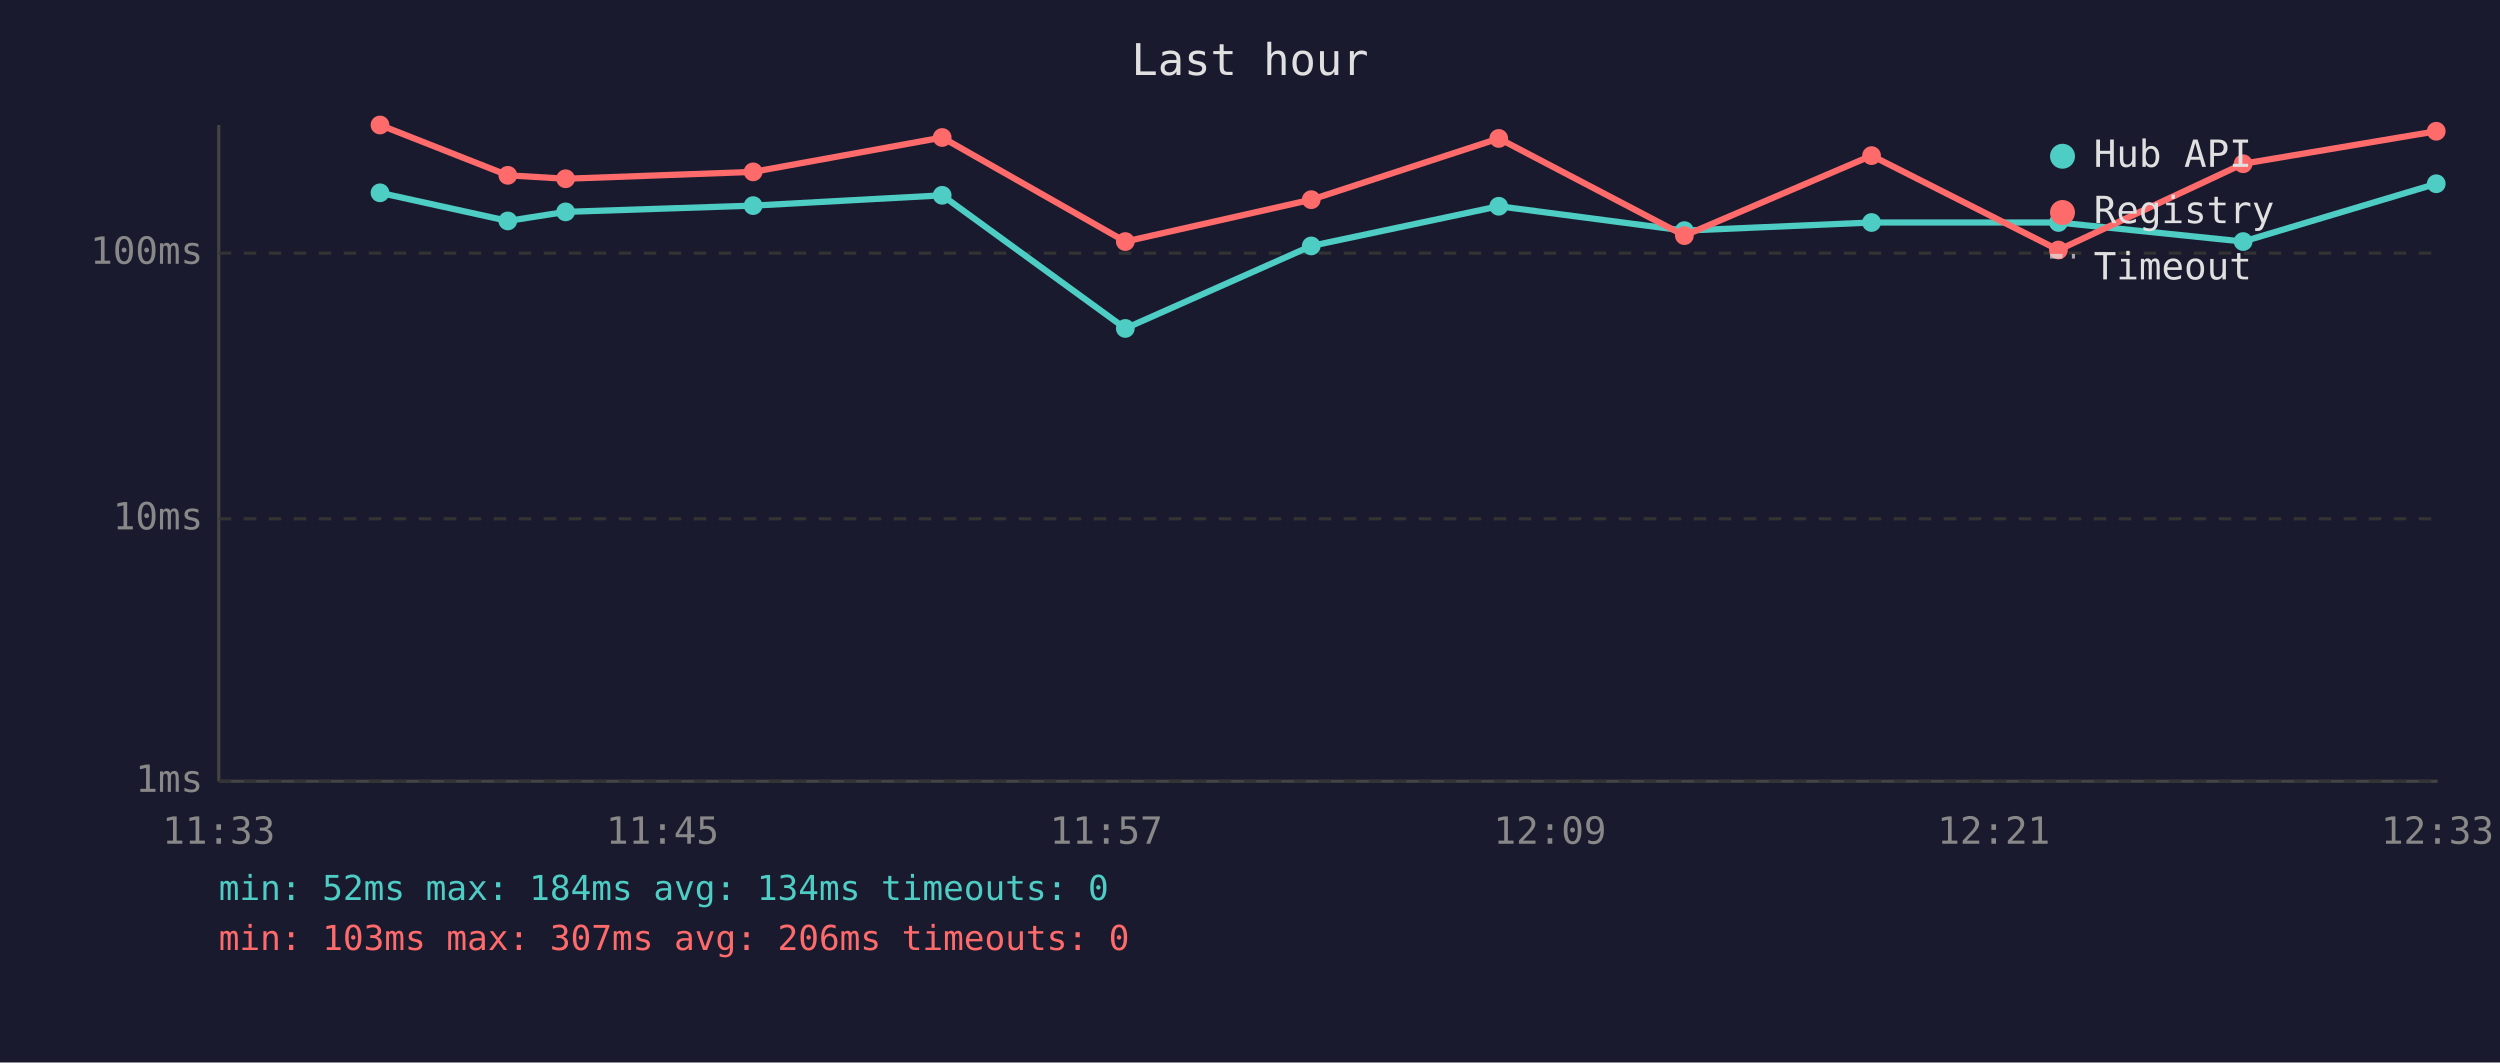
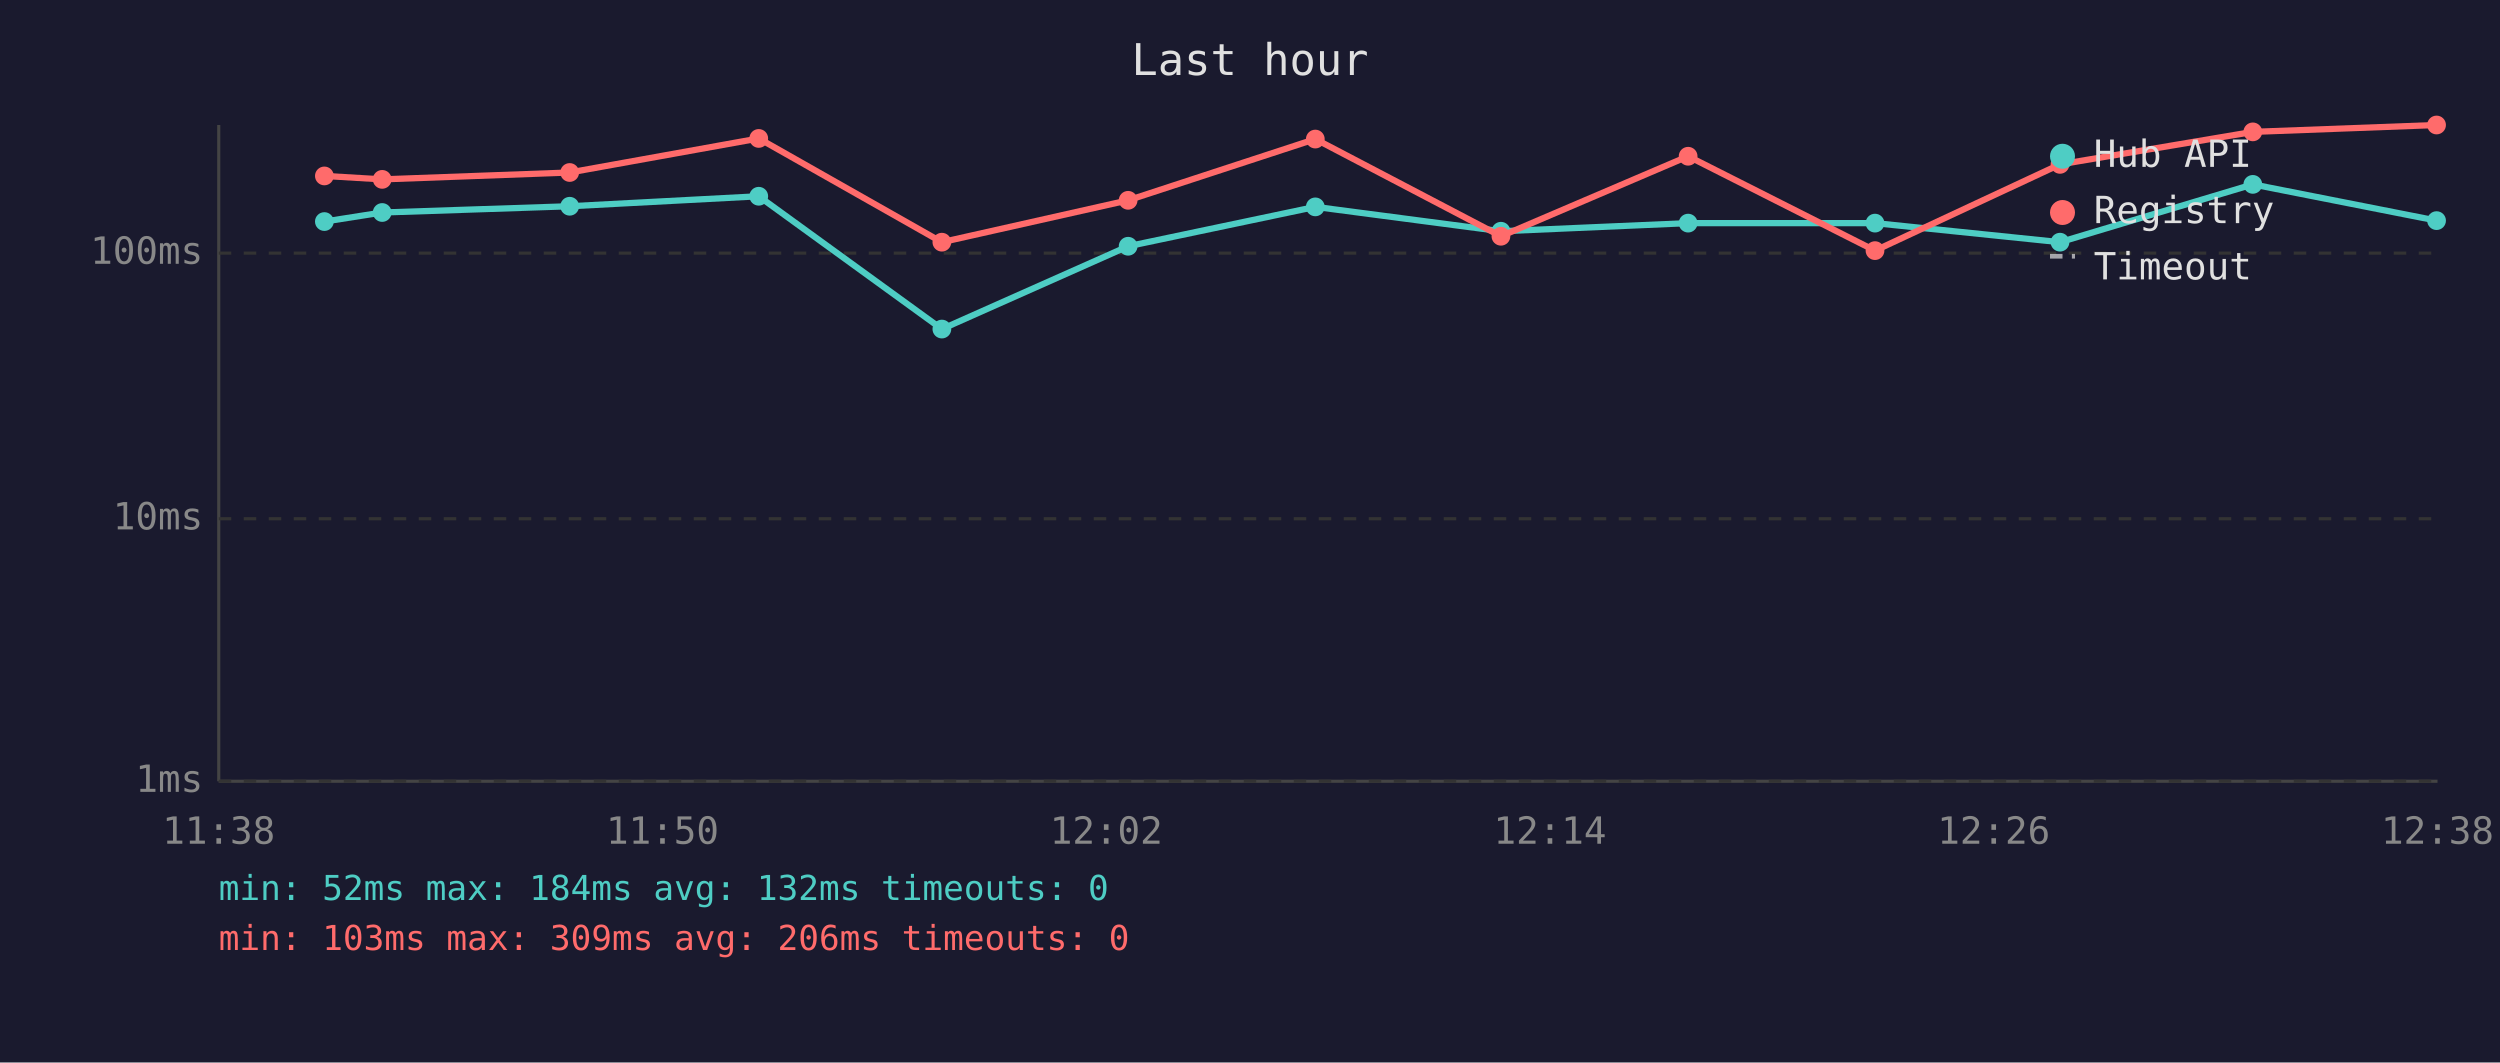
<svg xmlns="http://www.w3.org/2000/svg" viewBox="0 0 800 340" font-family="monospace" font-size="12">
  <rect width="800" height="340" fill="#1a1a2e" />
  <text x="400" y="24" fill="#e0e0e0" font-size="14" text-anchor="middle">Last hour</text>
  <line x1="70" y1="40" x2="70" y2="250" stroke="#444" stroke-width="1" />
  <line x1="70" y1="250" x2="780" y2="250" stroke="#444" stroke-width="1" />
  <line x1="70" y1="250" x2="780" y2="250" stroke="#333" stroke-width="1" stroke-dasharray="4" />
  <text x="65" y="250" fill="#888" text-anchor="end" dominant-baseline="middle">1ms</text>
  <line x1="70" y1="166" x2="780" y2="166" stroke="#333" stroke-width="1" stroke-dasharray="4" />
  <text x="65" y="166" fill="#888" text-anchor="end" dominant-baseline="middle">10ms</text>
  <line x1="70" y1="81" x2="780" y2="81" stroke="#333" stroke-width="1" stroke-dasharray="4" />
  <text x="65" y="81" fill="#888" text-anchor="end" dominant-baseline="middle">100ms</text>
-   <text x="70" y="270" fill="#888" text-anchor="middle">11:33</text>
-   <text x="212" y="270" fill="#888" text-anchor="middle">11:45</text>
-   <text x="354" y="270" fill="#888" text-anchor="middle">11:57</text>
-   <text x="496" y="270" fill="#888" text-anchor="middle">12:09</text>
-   <text x="638" y="270" fill="#888" text-anchor="middle">12:21</text>
-   <text x="780" y="270" fill="#888" text-anchor="middle">12:33</text>
-   <polyline points="121.6,61.7 162.5,70.7 181.0,67.8 241.0,65.8 301.5,62.5 360.1,105.1 419.6,78.7 479.6,66.0 539.0,73.8 598.9,71.2 658.7,71.2 717.8,77.3 779.6,58.8" fill="none" stroke="#4ecdc4" stroke-width="2" opacity="1" />
-   <circle cx="121.6" cy="61.7" r="3" fill="#4ecdc4" />
-   <circle cx="162.5" cy="70.7" r="3" fill="#4ecdc4" />
-   <circle cx="181.0" cy="67.8" r="3" fill="#4ecdc4" />
-   <circle cx="241.0" cy="65.8" r="3" fill="#4ecdc4" />
-   <circle cx="301.5" cy="62.5" r="3" fill="#4ecdc4" />
-   <circle cx="360.1" cy="105.1" r="3" fill="#4ecdc4" />
-   <circle cx="419.6" cy="78.7" r="3" fill="#4ecdc4" />
-   <circle cx="479.6" cy="66.0" r="3" fill="#4ecdc4" />
-   <circle cx="539.0" cy="73.8" r="3" fill="#4ecdc4" />
-   <circle cx="598.9" cy="71.2" r="3" fill="#4ecdc4" />
-   <circle cx="658.7" cy="71.2" r="3" fill="#4ecdc4" />
-   <circle cx="717.8" cy="77.3" r="3" fill="#4ecdc4" />
-   <circle cx="779.6" cy="58.8" r="3" fill="#4ecdc4" />
-   <polyline points="121.6,40.0 162.5,56.1 181.0,57.2 241.0,55.0 301.5,44.0 360.1,77.3 419.6,63.9 479.6,44.3 539.0,75.4 598.9,49.8 658.7,80.0 717.8,52.4 779.6,42.0" fill="none" stroke="#ff6b6b" stroke-width="2" opacity="1" />
-   <circle cx="121.6" cy="40.0" r="3" fill="#ff6b6b" />
-   <circle cx="162.5" cy="56.1" r="3" fill="#ff6b6b" />
-   <circle cx="181.0" cy="57.2" r="3" fill="#ff6b6b" />
-   <circle cx="241.0" cy="55.0" r="3" fill="#ff6b6b" />
-   <circle cx="301.5" cy="44.0" r="3" fill="#ff6b6b" />
-   <circle cx="360.1" cy="77.3" r="3" fill="#ff6b6b" />
-   <circle cx="419.6" cy="63.9" r="3" fill="#ff6b6b" />
-   <circle cx="479.6" cy="44.3" r="3" fill="#ff6b6b" />
-   <circle cx="539.0" cy="75.4" r="3" fill="#ff6b6b" />
-   <circle cx="598.9" cy="49.8" r="3" fill="#ff6b6b" />
-   <circle cx="658.7" cy="80.0" r="3" fill="#ff6b6b" />
-   <circle cx="717.8" cy="52.4" r="3" fill="#ff6b6b" />
-   <circle cx="779.6" cy="42.0" r="3" fill="#ff6b6b" />
+   <text x="70" y="270" fill="#888" text-anchor="middle">11:38</text>
+   <text x="212" y="270" fill="#888" text-anchor="middle">11:50</text>
+   <text x="354" y="270" fill="#888" text-anchor="middle">12:02</text>
+   <text x="496" y="270" fill="#888" text-anchor="middle">12:14</text>
+   <text x="638" y="270" fill="#888" text-anchor="middle">12:26</text>
+   <text x="780" y="270" fill="#888" text-anchor="middle">12:38</text>
+   <polyline points="103.8,70.9 122.3,68.0 182.3,66.0 242.8,62.8 301.4,105.3 361.0,78.8 420.9,66.2 480.3,74.0 540.2,71.4 600.0,71.4 659.2,77.5 720.9,59.0 779.7,70.6" fill="none" stroke="#4ecdc4" stroke-width="2" opacity="1" />
+   <circle cx="103.8" cy="70.9" r="3" fill="#4ecdc4" />
+   <circle cx="122.3" cy="68.0" r="3" fill="#4ecdc4" />
+   <circle cx="182.3" cy="66.0" r="3" fill="#4ecdc4" />
+   <circle cx="242.8" cy="62.8" r="3" fill="#4ecdc4" />
+   <circle cx="301.4" cy="105.3" r="3" fill="#4ecdc4" />
+   <circle cx="361.0" cy="78.8" r="3" fill="#4ecdc4" />
+   <circle cx="420.9" cy="66.2" r="3" fill="#4ecdc4" />
+   <circle cx="480.3" cy="74.0" r="3" fill="#4ecdc4" />
+   <circle cx="540.2" cy="71.4" r="3" fill="#4ecdc4" />
+   <circle cx="600.0" cy="71.4" r="3" fill="#4ecdc4" />
+   <circle cx="659.2" cy="77.5" r="3" fill="#4ecdc4" />
+   <circle cx="720.9" cy="59.0" r="3" fill="#4ecdc4" />
+   <circle cx="779.7" cy="70.6" r="3" fill="#4ecdc4" />
+   <polyline points="103.8,56.3 122.3,57.4 182.3,55.2 242.8,44.3 301.4,77.5 361.0,64.1 420.9,44.5 480.3,75.6 540.2,50.0 600.0,80.2 659.2,52.6 720.9,42.2 779.7,40.0" fill="none" stroke="#ff6b6b" stroke-width="2" opacity="1" />
+   <circle cx="103.8" cy="56.3" r="3" fill="#ff6b6b" />
+   <circle cx="122.3" cy="57.4" r="3" fill="#ff6b6b" />
+   <circle cx="182.3" cy="55.2" r="3" fill="#ff6b6b" />
+   <circle cx="242.8" cy="44.3" r="3" fill="#ff6b6b" />
+   <circle cx="301.4" cy="77.5" r="3" fill="#ff6b6b" />
+   <circle cx="361.0" cy="64.1" r="3" fill="#ff6b6b" />
+   <circle cx="420.9" cy="44.5" r="3" fill="#ff6b6b" />
+   <circle cx="480.3" cy="75.6" r="3" fill="#ff6b6b" />
+   <circle cx="540.2" cy="50.0" r="3" fill="#ff6b6b" />
+   <circle cx="600.0" cy="80.2" r="3" fill="#ff6b6b" />
+   <circle cx="659.2" cy="52.6" r="3" fill="#ff6b6b" />
+   <circle cx="720.9" cy="42.2" r="3" fill="#ff6b6b" />
+   <circle cx="779.7" cy="40.0" r="3" fill="#ff6b6b" />
  <circle cx="660" cy="50" r="4" fill="#4ecdc4" />
  <text x="670" y="50" fill="#e0e0e0" dominant-baseline="middle">Hub API</text>
  <circle cx="660" cy="68" r="4" fill="#ff6b6b" />
  <text x="670" y="68" fill="#e0e0e0" dominant-baseline="middle">Registry</text>
  <line x1="656" y1="82" x2="664" y2="82" stroke="#e0e0e0" stroke-width="1.5" stroke-dasharray="4,3" opacity="0.7" />
  <text x="670" y="86" fill="#e0e0e0" dominant-baseline="middle">Timeout</text>
-   <text x="70" y="288" fill="#4ecdc4" font-size="11">min: 52ms  max: 184ms  avg: 134ms  timeouts: 0</text>
-   <text x="70" y="304" fill="#ff6b6b" font-size="11">min: 103ms  max: 307ms  avg: 206ms  timeouts: 0</text>
+   <text x="70" y="288" fill="#4ecdc4" font-size="11">min: 52ms  max: 184ms  avg: 132ms  timeouts: 0</text>
+   <text x="70" y="304" fill="#ff6b6b" font-size="11">min: 103ms  max: 309ms  avg: 206ms  timeouts: 0</text>
</svg>
